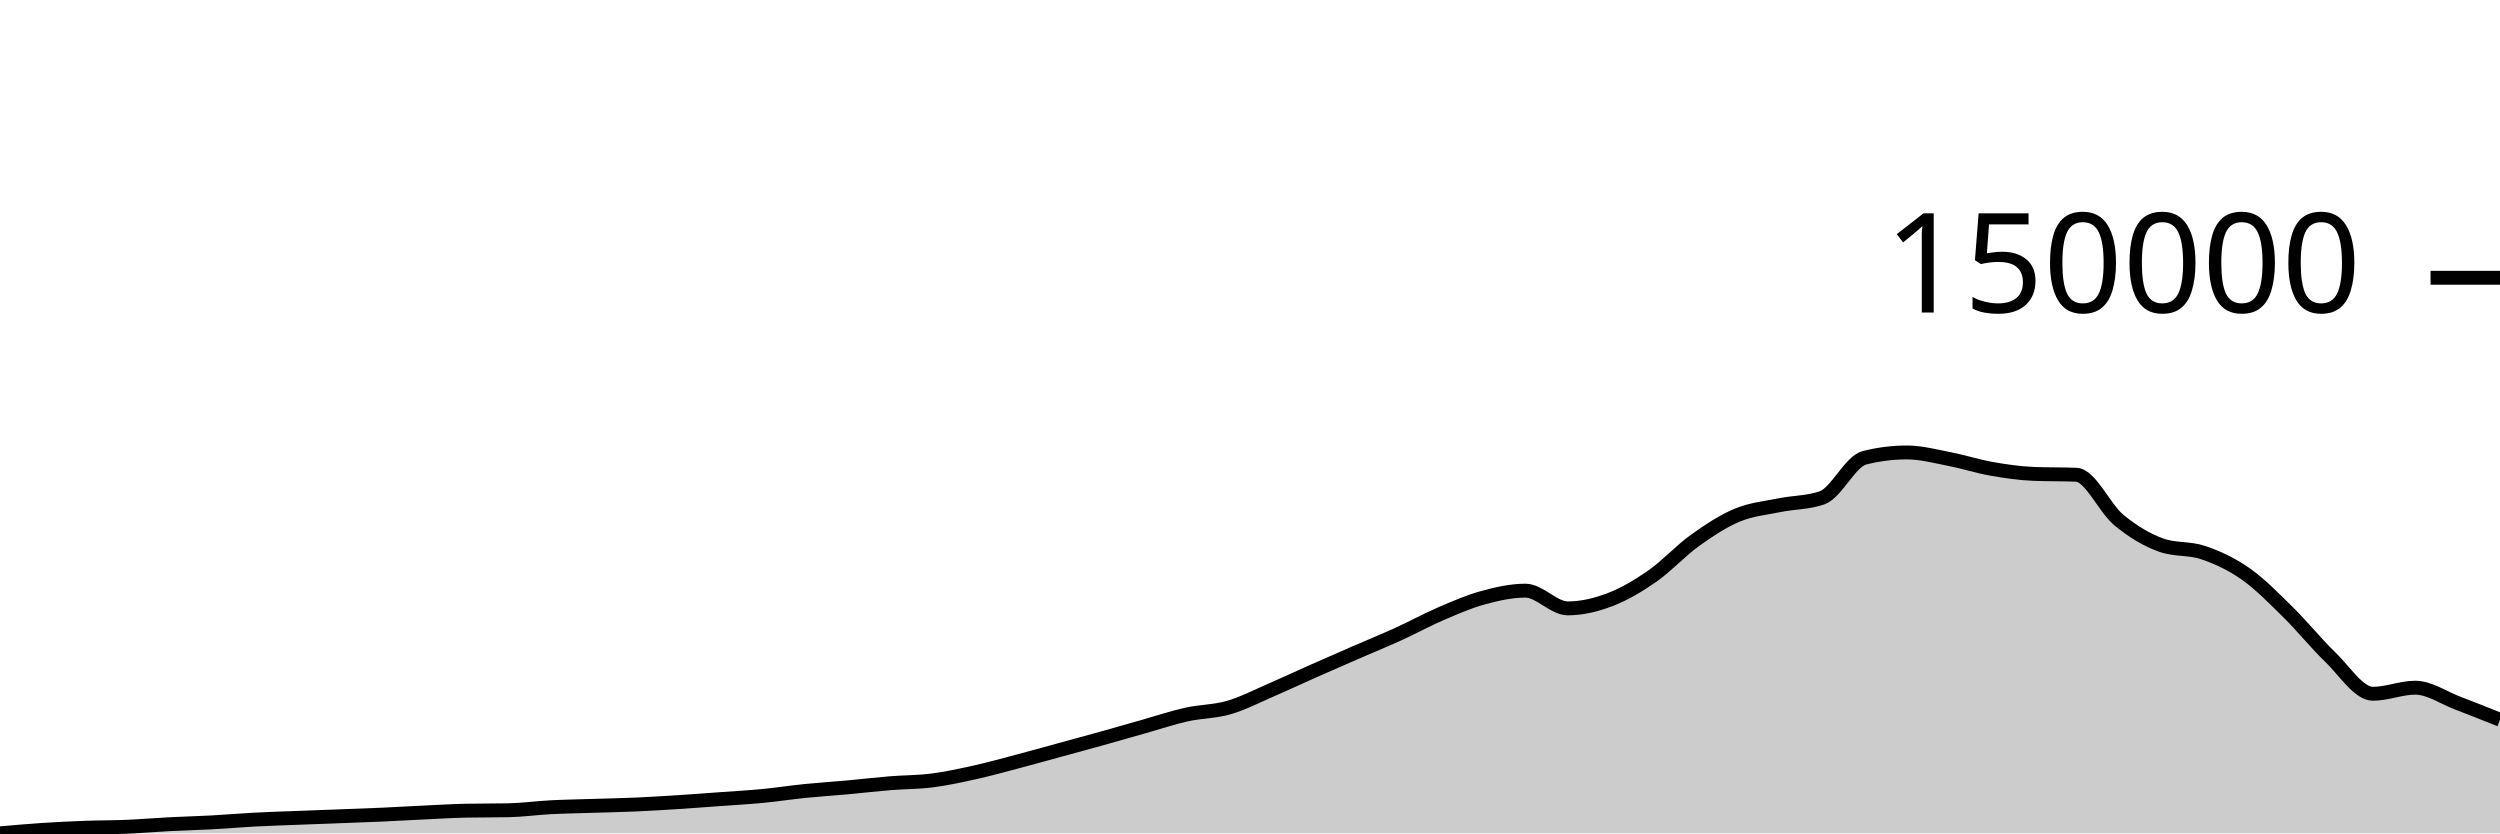
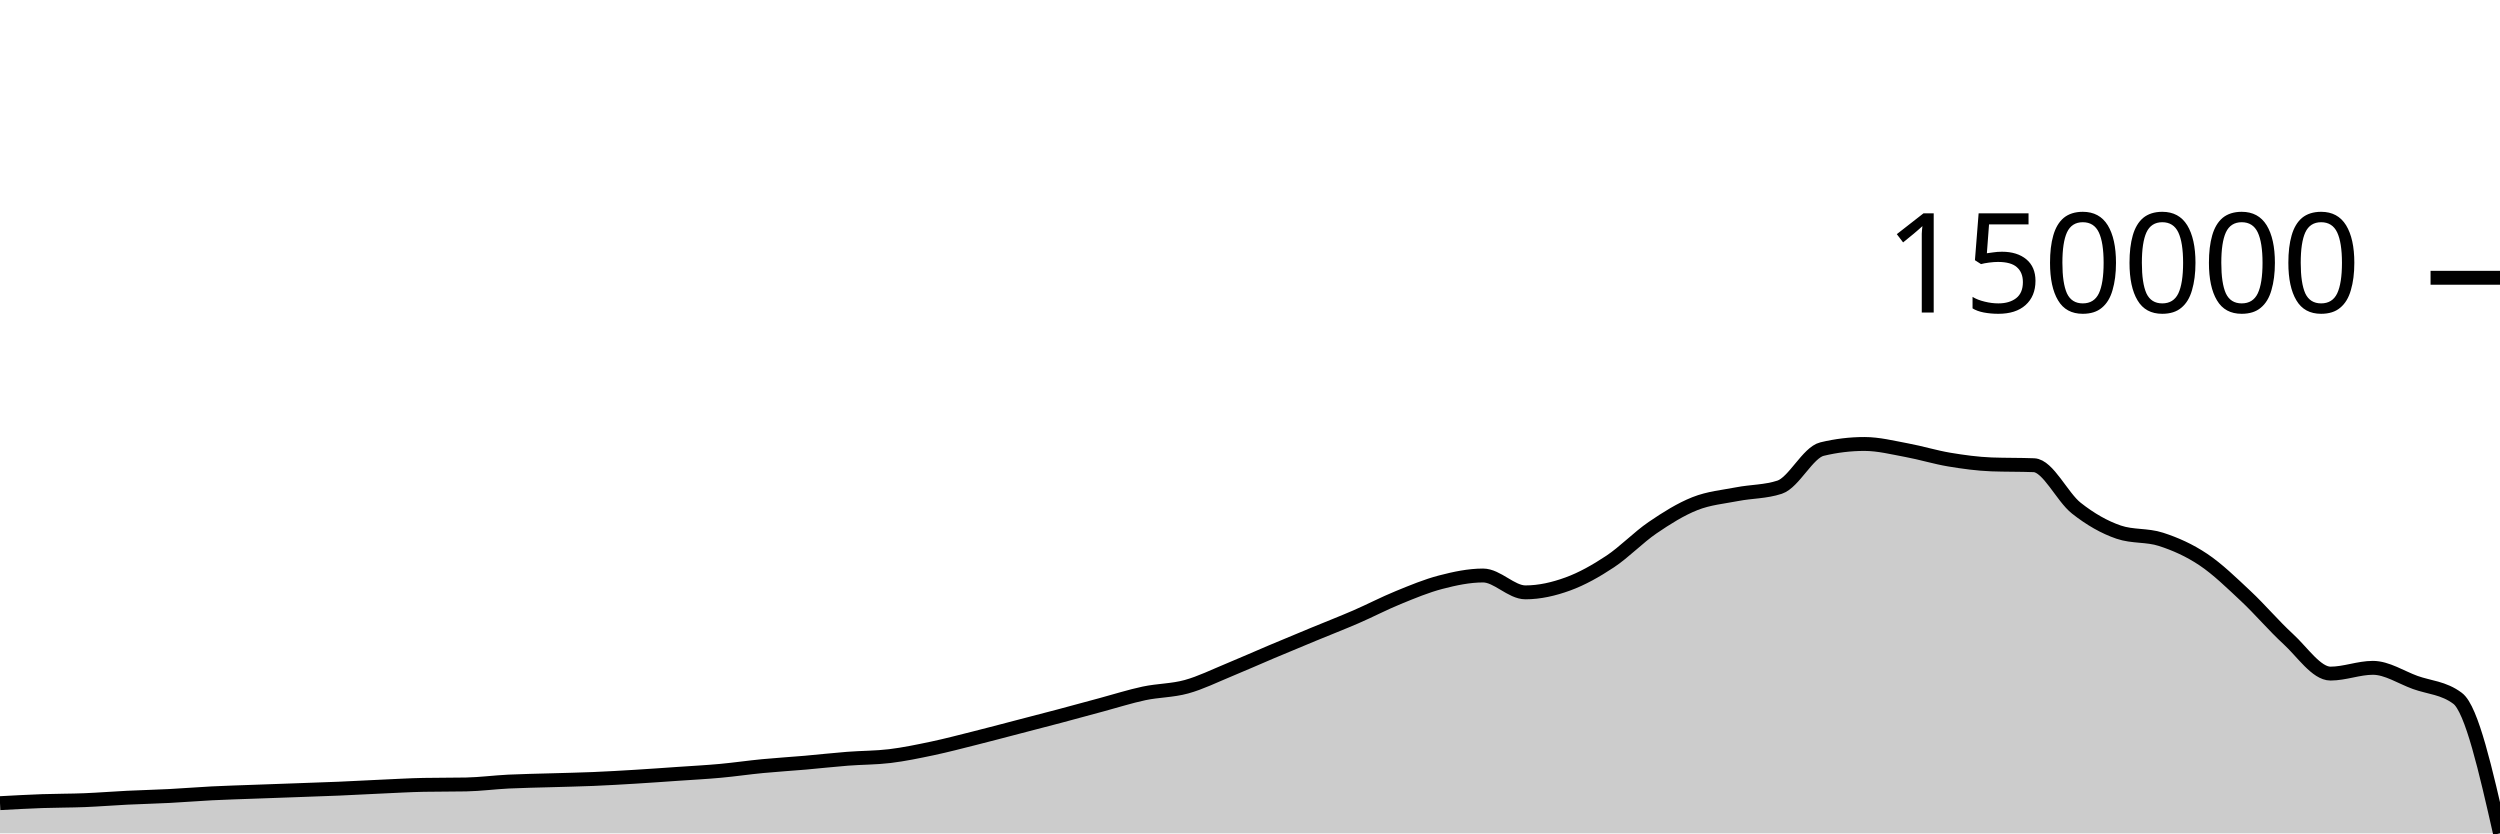
<svg xmlns="http://www.w3.org/2000/svg" viewBox="0 0 180 60">
  <g transform="translate(0,20)">
-     <path class="area" fill="rgba(0, 0, 0, 0.2)" d="M0,40C1.017,39.91,2.034,39.82,3.051,39.753C4.068,39.687,5.085,39.637,6.102,39.599C7.119,39.561,8.136,39.569,9.153,39.526C10.169,39.483,11.186,39.395,12.203,39.342C13.22,39.29,14.237,39.266,15.254,39.211C16.271,39.156,17.288,39.066,18.305,39.012C19.322,38.958,20.339,38.928,21.356,38.888C22.373,38.849,23.39,38.813,24.407,38.774C25.424,38.735,26.441,38.701,27.458,38.656C28.475,38.61,29.492,38.55,30.508,38.502C31.525,38.454,32.542,38.389,33.559,38.369C34.576,38.349,35.593,38.359,36.61,38.338C37.627,38.318,38.644,38.174,39.661,38.121C40.678,38.068,41.695,38.054,42.712,38.021C43.729,37.989,44.746,37.97,45.763,37.925C46.78,37.88,47.797,37.817,48.814,37.753C49.831,37.688,50.847,37.61,51.864,37.536C52.881,37.462,53.898,37.407,54.915,37.309C55.932,37.211,56.949,37.053,57.966,36.95C58.983,36.847,60,36.784,61.017,36.691C62.034,36.599,63.051,36.477,64.068,36.394C65.085,36.311,66.102,36.322,67.119,36.192C68.136,36.062,69.153,35.84,70.169,35.614C71.186,35.389,72.203,35.106,73.22,34.838C74.237,34.57,75.254,34.285,76.271,34.007C77.288,33.729,78.305,33.454,79.322,33.17C80.339,32.886,81.356,32.592,82.373,32.305C83.39,32.018,84.407,31.674,85.424,31.447C86.441,31.22,87.458,31.239,88.475,30.944C89.492,30.65,90.508,30.119,91.525,29.68C92.542,29.241,93.559,28.762,94.576,28.311C95.593,27.86,96.61,27.417,97.627,26.974C98.644,26.532,99.661,26.118,100.678,25.655C101.695,25.192,102.712,24.632,103.729,24.195C104.746,23.758,105.763,23.312,106.78,23.034C107.797,22.756,108.814,22.527,109.831,22.527C110.847,22.527,111.864,23.803,112.881,23.803C113.898,23.803,114.915,23.559,115.932,23.17C116.949,22.78,117.966,22.178,118.983,21.469C120,20.759,121.017,19.643,122.034,18.913C123.051,18.183,124.068,17.514,125.085,17.09C126.102,16.667,127.119,16.579,128.136,16.372C129.153,16.164,130.169,16.196,131.186,15.845C132.203,15.493,133.22,13.219,134.237,12.962C135.254,12.704,136.271,12.576,137.288,12.576C138.305,12.576,139.322,12.85,140.339,13.046C141.356,13.243,142.373,13.576,143.39,13.755C144.407,13.934,145.424,14.08,146.441,14.121C147.458,14.161,148.475,14.141,149.492,14.182C150.508,14.222,151.525,16.585,152.542,17.429C153.559,18.273,154.576,18.881,155.593,19.245C156.61,19.61,157.627,19.445,158.644,19.792C159.661,20.139,160.678,20.61,161.695,21.325C162.712,22.04,163.729,23.083,164.746,24.083C165.763,25.084,166.78,26.351,167.797,27.329C168.814,28.307,169.831,29.951,170.847,29.951C171.864,29.951,172.881,29.514,173.898,29.514C174.915,29.514,175.932,30.236,176.949,30.621C177.966,31.006,178.983,31.415,180,31.824L180,40C178.983,40,177.966,40,176.949,40C175.932,40,174.915,40,173.898,40C172.881,40,171.864,40,170.847,40C169.831,40,168.814,40,167.797,40C166.78,40,165.763,40,164.746,40C163.729,40,162.712,40,161.695,40C160.678,40,159.661,40,158.644,40C157.627,40,156.61,40,155.593,40C154.576,40,153.559,40,152.542,40C151.525,40,150.508,40,149.492,40C148.475,40,147.458,40,146.441,40C145.424,40,144.407,40,143.39,40C142.373,40,141.356,40,140.339,40C139.322,40,138.305,40,137.288,40C136.271,40,135.254,40,134.237,40C133.22,40,132.203,40,131.186,40C130.169,40,129.153,40,128.136,40C127.119,40,126.102,40,125.085,40C124.068,40,123.051,40,122.034,40C121.017,40,120,40,118.983,40C117.966,40,116.949,40,115.932,40C114.915,40,113.898,40,112.881,40C111.864,40,110.847,40,109.831,40C108.814,40,107.797,40,106.78,40C105.763,40,104.746,40,103.729,40C102.712,40,101.695,40,100.678,40C99.661,40,98.644,40,97.627,40C96.61,40,95.593,40,94.576,40C93.559,40,92.542,40,91.525,40C90.508,40,89.492,40,88.475,40C87.458,40,86.441,40,85.424,40C84.407,40,83.39,40,82.373,40C81.356,40,80.339,40,79.322,40C78.305,40,77.288,40,76.271,40C75.254,40,74.237,40,73.22,40C72.203,40,71.186,40,70.169,40C69.153,40,68.136,40,67.119,40C66.102,40,65.085,40,64.068,40C63.051,40,62.034,40,61.017,40C60,40,58.983,40,57.966,40C56.949,40,55.932,40,54.915,40C53.898,40,52.881,40,51.864,40C50.847,40,49.831,40,48.814,40C47.797,40,46.78,40,45.763,40C44.746,40,43.729,40,42.712,40C41.695,40,40.678,40,39.661,40C38.644,40,37.627,40,36.61,40C35.593,40,34.576,40,33.559,40C32.542,40,31.525,40,30.508,40C29.492,40,28.475,40,27.458,40C26.441,40,25.424,40,24.407,40C23.39,40,22.373,40,21.356,40C20.339,40,19.322,40,18.305,40C17.288,40,16.271,40,15.254,40C14.237,40,13.22,40,12.203,40C11.186,40,10.169,40,9.153,40C8.136,40,7.119,40,6.102,40C5.085,40,4.068,40,3.051,40C2.034,40,1.017,40,0,40Z" />
-     <path class="line" stroke="black" fill="none" d="M0,40C1.017,39.91,2.034,39.82,3.051,39.753C4.068,39.687,5.085,39.637,6.102,39.599C7.119,39.561,8.136,39.569,9.153,39.526C10.169,39.483,11.186,39.395,12.203,39.342C13.22,39.29,14.237,39.266,15.254,39.211C16.271,39.156,17.288,39.066,18.305,39.012C19.322,38.958,20.339,38.928,21.356,38.888C22.373,38.849,23.39,38.813,24.407,38.774C25.424,38.735,26.441,38.701,27.458,38.656C28.475,38.61,29.492,38.55,30.508,38.502C31.525,38.454,32.542,38.389,33.559,38.369C34.576,38.349,35.593,38.359,36.61,38.338C37.627,38.318,38.644,38.174,39.661,38.121C40.678,38.068,41.695,38.054,42.712,38.021C43.729,37.989,44.746,37.97,45.763,37.925C46.78,37.88,47.797,37.817,48.814,37.753C49.831,37.688,50.847,37.61,51.864,37.536C52.881,37.462,53.898,37.407,54.915,37.309C55.932,37.211,56.949,37.053,57.966,36.95C58.983,36.847,60,36.784,61.017,36.691C62.034,36.599,63.051,36.477,64.068,36.394C65.085,36.311,66.102,36.322,67.119,36.192C68.136,36.062,69.153,35.84,70.169,35.614C71.186,35.389,72.203,35.106,73.22,34.838C74.237,34.57,75.254,34.285,76.271,34.007C77.288,33.729,78.305,33.454,79.322,33.17C80.339,32.886,81.356,32.592,82.373,32.305C83.39,32.018,84.407,31.674,85.424,31.447C86.441,31.22,87.458,31.239,88.475,30.944C89.492,30.65,90.508,30.119,91.525,29.68C92.542,29.241,93.559,28.762,94.576,28.311C95.593,27.86,96.61,27.417,97.627,26.974C98.644,26.532,99.661,26.118,100.678,25.655C101.695,25.192,102.712,24.632,103.729,24.195C104.746,23.758,105.763,23.312,106.78,23.034C107.797,22.756,108.814,22.527,109.831,22.527C110.847,22.527,111.864,23.803,112.881,23.803C113.898,23.803,114.915,23.559,115.932,23.17C116.949,22.78,117.966,22.178,118.983,21.469C120,20.759,121.017,19.643,122.034,18.913C123.051,18.183,124.068,17.514,125.085,17.09C126.102,16.667,127.119,16.579,128.136,16.372C129.153,16.164,130.169,16.196,131.186,15.845C132.203,15.493,133.22,13.219,134.237,12.962C135.254,12.704,136.271,12.576,137.288,12.576C138.305,12.576,139.322,12.85,140.339,13.046C141.356,13.243,142.373,13.576,143.39,13.755C144.407,13.934,145.424,14.08,146.441,14.121C147.458,14.161,148.475,14.141,149.492,14.182C150.508,14.222,151.525,16.585,152.542,17.429C153.559,18.273,154.576,18.881,155.593,19.245C156.61,19.61,157.627,19.445,158.644,19.792C159.661,20.139,160.678,20.61,161.695,21.325C162.712,22.04,163.729,23.083,164.746,24.083C165.763,25.084,166.78,26.351,167.797,27.329C168.814,28.307,169.831,29.951,170.847,29.951C171.864,29.951,172.881,29.514,173.898,29.514C174.915,29.514,175.932,30.236,176.949,30.621C177.966,31.006,178.983,31.415,180,31.824" />
+     <path class="area" fill="rgba(0, 0, 0, 0.2)" d="M0,37.827C1.017,37.772,2.034,37.716,3.051,37.68C4.068,37.644,5.085,37.652,6.102,37.611C7.119,37.57,8.136,37.486,9.153,37.436C10.169,37.386,11.186,37.364,12.203,37.311C13.22,37.259,14.237,37.173,15.254,37.121C16.271,37.07,17.288,37.042,18.305,37.004C19.322,36.966,20.339,36.932,21.356,36.895C22.373,36.858,23.39,36.826,24.407,36.783C25.424,36.74,26.441,36.682,27.458,36.636C28.475,36.591,29.492,36.529,30.508,36.51C31.525,36.491,32.542,36.5,33.559,36.481C34.576,36.461,35.593,36.324,36.61,36.274C37.627,36.224,38.644,36.21,39.661,36.179C40.678,36.148,41.695,36.13,42.712,36.087C43.729,36.044,44.746,35.985,45.763,35.923C46.78,35.862,47.797,35.787,48.814,35.717C49.831,35.647,50.847,35.594,51.864,35.501C52.881,35.408,53.898,35.257,54.915,35.16C55.932,35.062,56.949,35.002,57.966,34.914C58.983,34.825,60,34.709,61.017,34.63C62.034,34.551,63.051,34.562,64.068,34.439C65.085,34.315,66.102,34.103,67.119,33.889C68.136,33.674,69.153,33.405,70.169,33.15C71.186,32.895,72.203,32.624,73.22,32.359C74.237,32.094,75.254,31.833,76.271,31.563C77.288,31.293,78.305,31.013,79.322,30.739C80.339,30.466,81.356,30.139,82.373,29.923C83.39,29.707,84.407,29.725,85.424,29.445C86.441,29.165,87.458,28.66,88.475,28.242C89.492,27.824,90.508,27.368,91.525,26.939C92.542,26.51,93.559,26.088,94.576,25.667C95.593,25.246,96.61,24.852,97.627,24.412C98.644,23.971,99.661,23.438,100.678,23.023C101.695,22.607,102.712,22.182,103.729,21.918C104.746,21.653,105.763,21.436,106.78,21.436C107.797,21.436,108.814,22.65,109.831,22.65C110.847,22.65,111.864,22.417,112.881,22.047C113.898,21.677,114.915,21.104,115.932,20.429C116.949,19.754,117.966,18.691,118.983,17.996C120,17.302,121.017,16.665,122.034,16.262C123.051,15.859,124.068,15.776,125.085,15.578C126.102,15.381,127.119,15.411,128.136,15.077C129.153,14.742,130.169,12.579,131.186,12.334C132.203,12.089,133.22,11.966,134.237,11.966C135.254,11.966,136.271,12.227,137.288,12.414C138.305,12.601,139.322,12.918,140.339,13.089C141.356,13.259,142.373,13.398,143.39,13.437C144.407,13.475,145.424,13.456,146.441,13.495C147.458,13.533,148.475,15.781,149.492,16.584C150.508,17.387,151.525,17.966,152.542,18.313C153.559,18.66,154.576,18.503,155.593,18.833C156.61,19.163,157.627,19.611,158.644,20.292C159.661,20.972,160.678,21.964,161.695,22.916C162.712,23.868,163.729,25.074,164.746,26.004C165.763,26.935,166.78,28.499,167.797,28.499C168.814,28.499,169.831,28.084,170.847,28.084C171.864,28.084,172.881,28.771,173.898,29.138C174.915,29.504,175.932,29.519,176.949,30.282C177.966,31.044,178.983,35.522,180,40L180,40C178.983,40,177.966,40,176.949,40C175.932,40,174.915,40,173.898,40C172.881,40,171.864,40,170.847,40C169.831,40,168.814,40,167.797,40C166.78,40,165.763,40,164.746,40C163.729,40,162.712,40,161.695,40C160.678,40,159.661,40,158.644,40C157.627,40,156.61,40,155.593,40C154.576,40,153.559,40,152.542,40C151.525,40,150.508,40,149.492,40C148.475,40,147.458,40,146.441,40C145.424,40,144.407,40,143.39,40C142.373,40,141.356,40,140.339,40C139.322,40,138.305,40,137.288,40C136.271,40,135.254,40,134.237,40C133.22,40,132.203,40,131.186,40C130.169,40,129.153,40,128.136,40C127.119,40,126.102,40,125.085,40C124.068,40,123.051,40,122.034,40C121.017,40,120,40,118.983,40C117.966,40,116.949,40,115.932,40C114.915,40,113.898,40,112.881,40C111.864,40,110.847,40,109.831,40C108.814,40,107.797,40,106.78,40C105.763,40,104.746,40,103.729,40C102.712,40,101.695,40,100.678,40C99.661,40,98.644,40,97.627,40C96.61,40,95.593,40,94.576,40C93.559,40,92.542,40,91.525,40C90.508,40,89.492,40,88.475,40C87.458,40,86.441,40,85.424,40C84.407,40,83.39,40,82.373,40C81.356,40,80.339,40,79.322,40C78.305,40,77.288,40,76.271,40C75.254,40,74.237,40,73.22,40C72.203,40,71.186,40,70.169,40C69.153,40,68.136,40,67.119,40C66.102,40,65.085,40,64.068,40C63.051,40,62.034,40,61.017,40C60,40,58.983,40,57.966,40C56.949,40,55.932,40,54.915,40C53.898,40,52.881,40,51.864,40C50.847,40,49.831,40,48.814,40C47.797,40,46.78,40,45.763,40C44.746,40,43.729,40,42.712,40C41.695,40,40.678,40,39.661,40C38.644,40,37.627,40,36.61,40C35.593,40,34.576,40,33.559,40C32.542,40,31.525,40,30.508,40C29.492,40,28.475,40,27.458,40C26.441,40,25.424,40,24.407,40C23.39,40,22.373,40,21.356,40C20.339,40,19.322,40,18.305,40C17.288,40,16.271,40,15.254,40C14.237,40,13.22,40,12.203,40C11.186,40,10.169,40,9.153,40C8.136,40,7.119,40,6.102,40C5.085,40,4.068,40,3.051,40C2.034,40,1.017,40,0,40Z" />
+     <path class="line" stroke="black" fill="none" d="M0,37.827C1.017,37.772,2.034,37.716,3.051,37.68C4.068,37.644,5.085,37.652,6.102,37.611C7.119,37.57,8.136,37.486,9.153,37.436C10.169,37.386,11.186,37.364,12.203,37.311C13.22,37.259,14.237,37.173,15.254,37.121C16.271,37.07,17.288,37.042,18.305,37.004C19.322,36.966,20.339,36.932,21.356,36.895C22.373,36.858,23.39,36.826,24.407,36.783C25.424,36.74,26.441,36.682,27.458,36.636C28.475,36.591,29.492,36.529,30.508,36.51C31.525,36.491,32.542,36.5,33.559,36.481C34.576,36.461,35.593,36.324,36.61,36.274C37.627,36.224,38.644,36.21,39.661,36.179C40.678,36.148,41.695,36.13,42.712,36.087C43.729,36.044,44.746,35.985,45.763,35.923C46.78,35.862,47.797,35.787,48.814,35.717C49.831,35.647,50.847,35.594,51.864,35.501C52.881,35.408,53.898,35.257,54.915,35.16C55.932,35.062,56.949,35.002,57.966,34.914C58.983,34.825,60,34.709,61.017,34.63C62.034,34.551,63.051,34.562,64.068,34.439C65.085,34.315,66.102,34.103,67.119,33.889C68.136,33.674,69.153,33.405,70.169,33.15C71.186,32.895,72.203,32.624,73.22,32.359C74.237,32.094,75.254,31.833,76.271,31.563C77.288,31.293,78.305,31.013,79.322,30.739C80.339,30.466,81.356,30.139,82.373,29.923C83.39,29.707,84.407,29.725,85.424,29.445C86.441,29.165,87.458,28.66,88.475,28.242C89.492,27.824,90.508,27.368,91.525,26.939C92.542,26.51,93.559,26.088,94.576,25.667C95.593,25.246,96.61,24.852,97.627,24.412C98.644,23.971,99.661,23.438,100.678,23.023C101.695,22.607,102.712,22.182,103.729,21.918C104.746,21.653,105.763,21.436,106.78,21.436C107.797,21.436,108.814,22.65,109.831,22.65C110.847,22.65,111.864,22.417,112.881,22.047C113.898,21.677,114.915,21.104,115.932,20.429C116.949,19.754,117.966,18.691,118.983,17.996C120,17.302,121.017,16.665,122.034,16.262C123.051,15.859,124.068,15.776,125.085,15.578C126.102,15.381,127.119,15.411,128.136,15.077C129.153,14.742,130.169,12.579,131.186,12.334C132.203,12.089,133.22,11.966,134.237,11.966C135.254,11.966,136.271,12.227,137.288,12.414C138.305,12.601,139.322,12.918,140.339,13.089C141.356,13.259,142.373,13.398,143.39,13.437C144.407,13.475,145.424,13.456,146.441,13.495C147.458,13.533,148.475,15.781,149.492,16.584C150.508,17.387,151.525,17.966,152.542,18.313C153.559,18.66,154.576,18.503,155.593,18.833C156.61,19.163,157.627,19.611,158.644,20.292C159.661,20.972,160.678,21.964,161.695,22.916C162.712,23.868,163.729,25.074,164.746,26.004C165.763,26.935,166.78,28.499,167.797,28.499C168.814,28.499,169.831,28.084,170.847,28.084C171.864,28.084,172.881,28.771,173.898,29.138C174.915,29.504,175.932,29.519,176.949,30.282C177.966,31.044,178.983,35.522,180,40" />
    <path class="axis-ceiling" stroke-width="1" stroke="black" fill="none" d="M175,0L180,0" />
    <text class="axis-ceiling-label" font-family="sans-serif" text-anchor="end" font-size="10px" x="170" y="2.5">150000</text>
  </g>
</svg>
